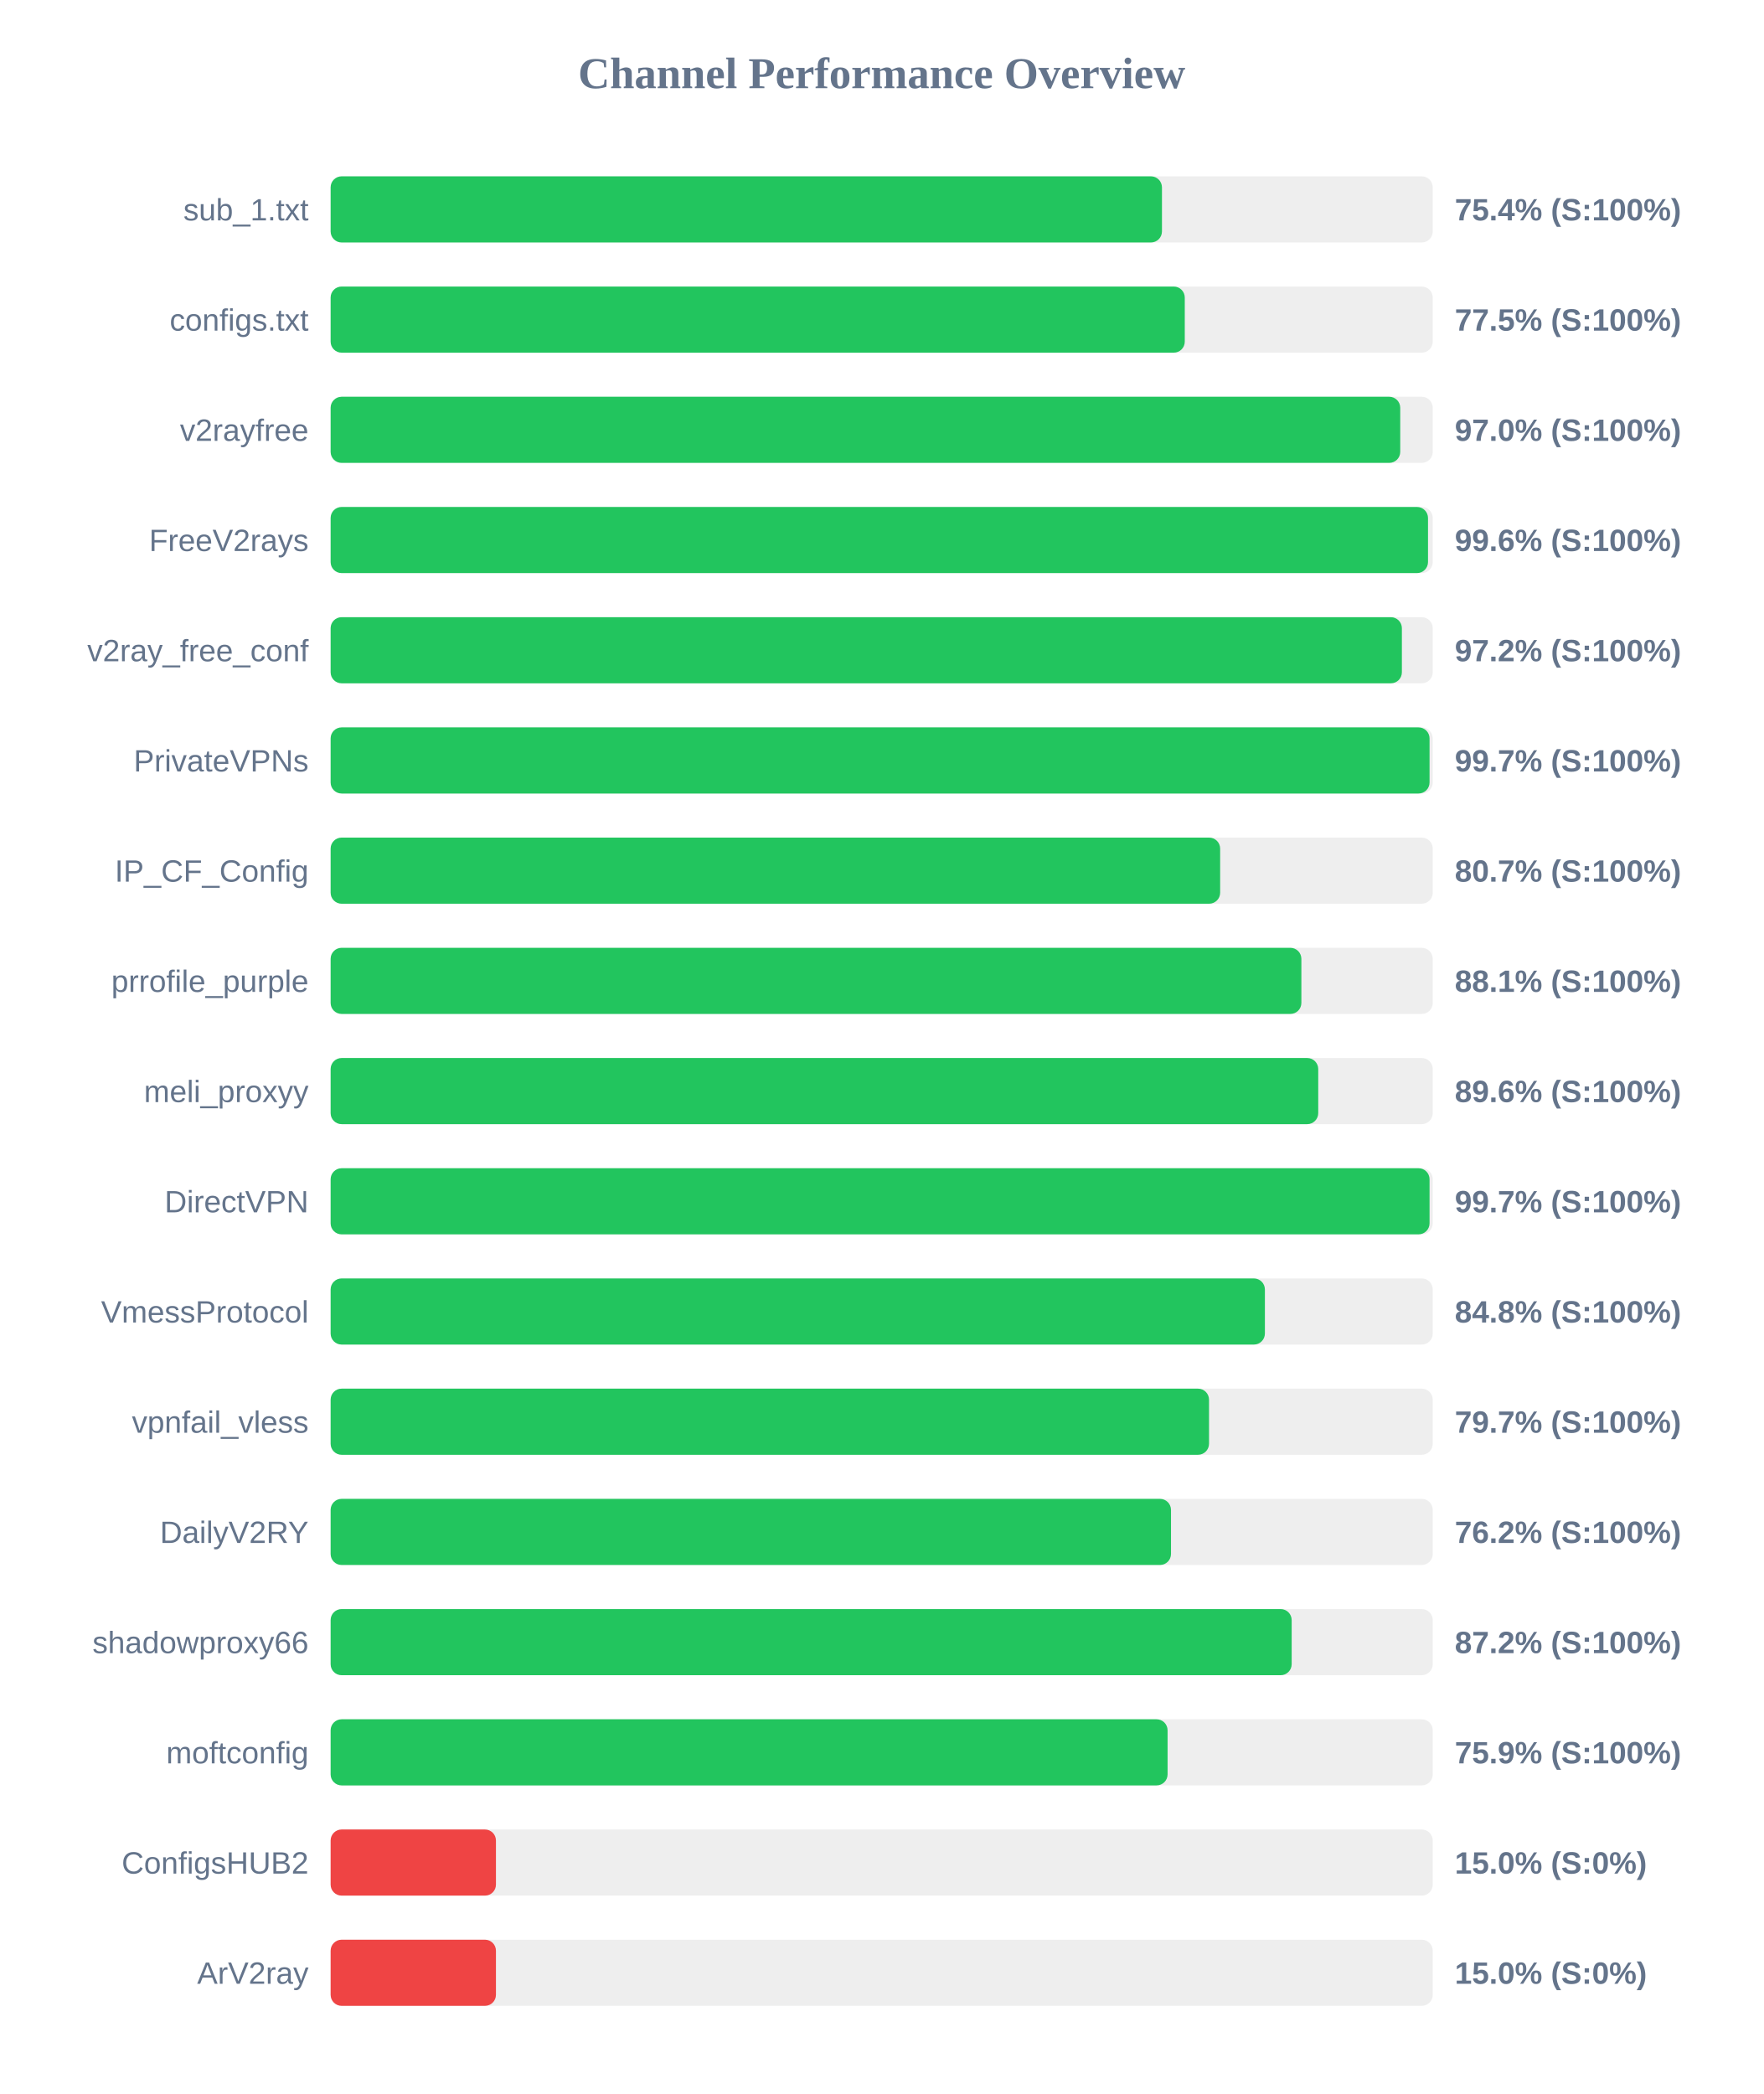
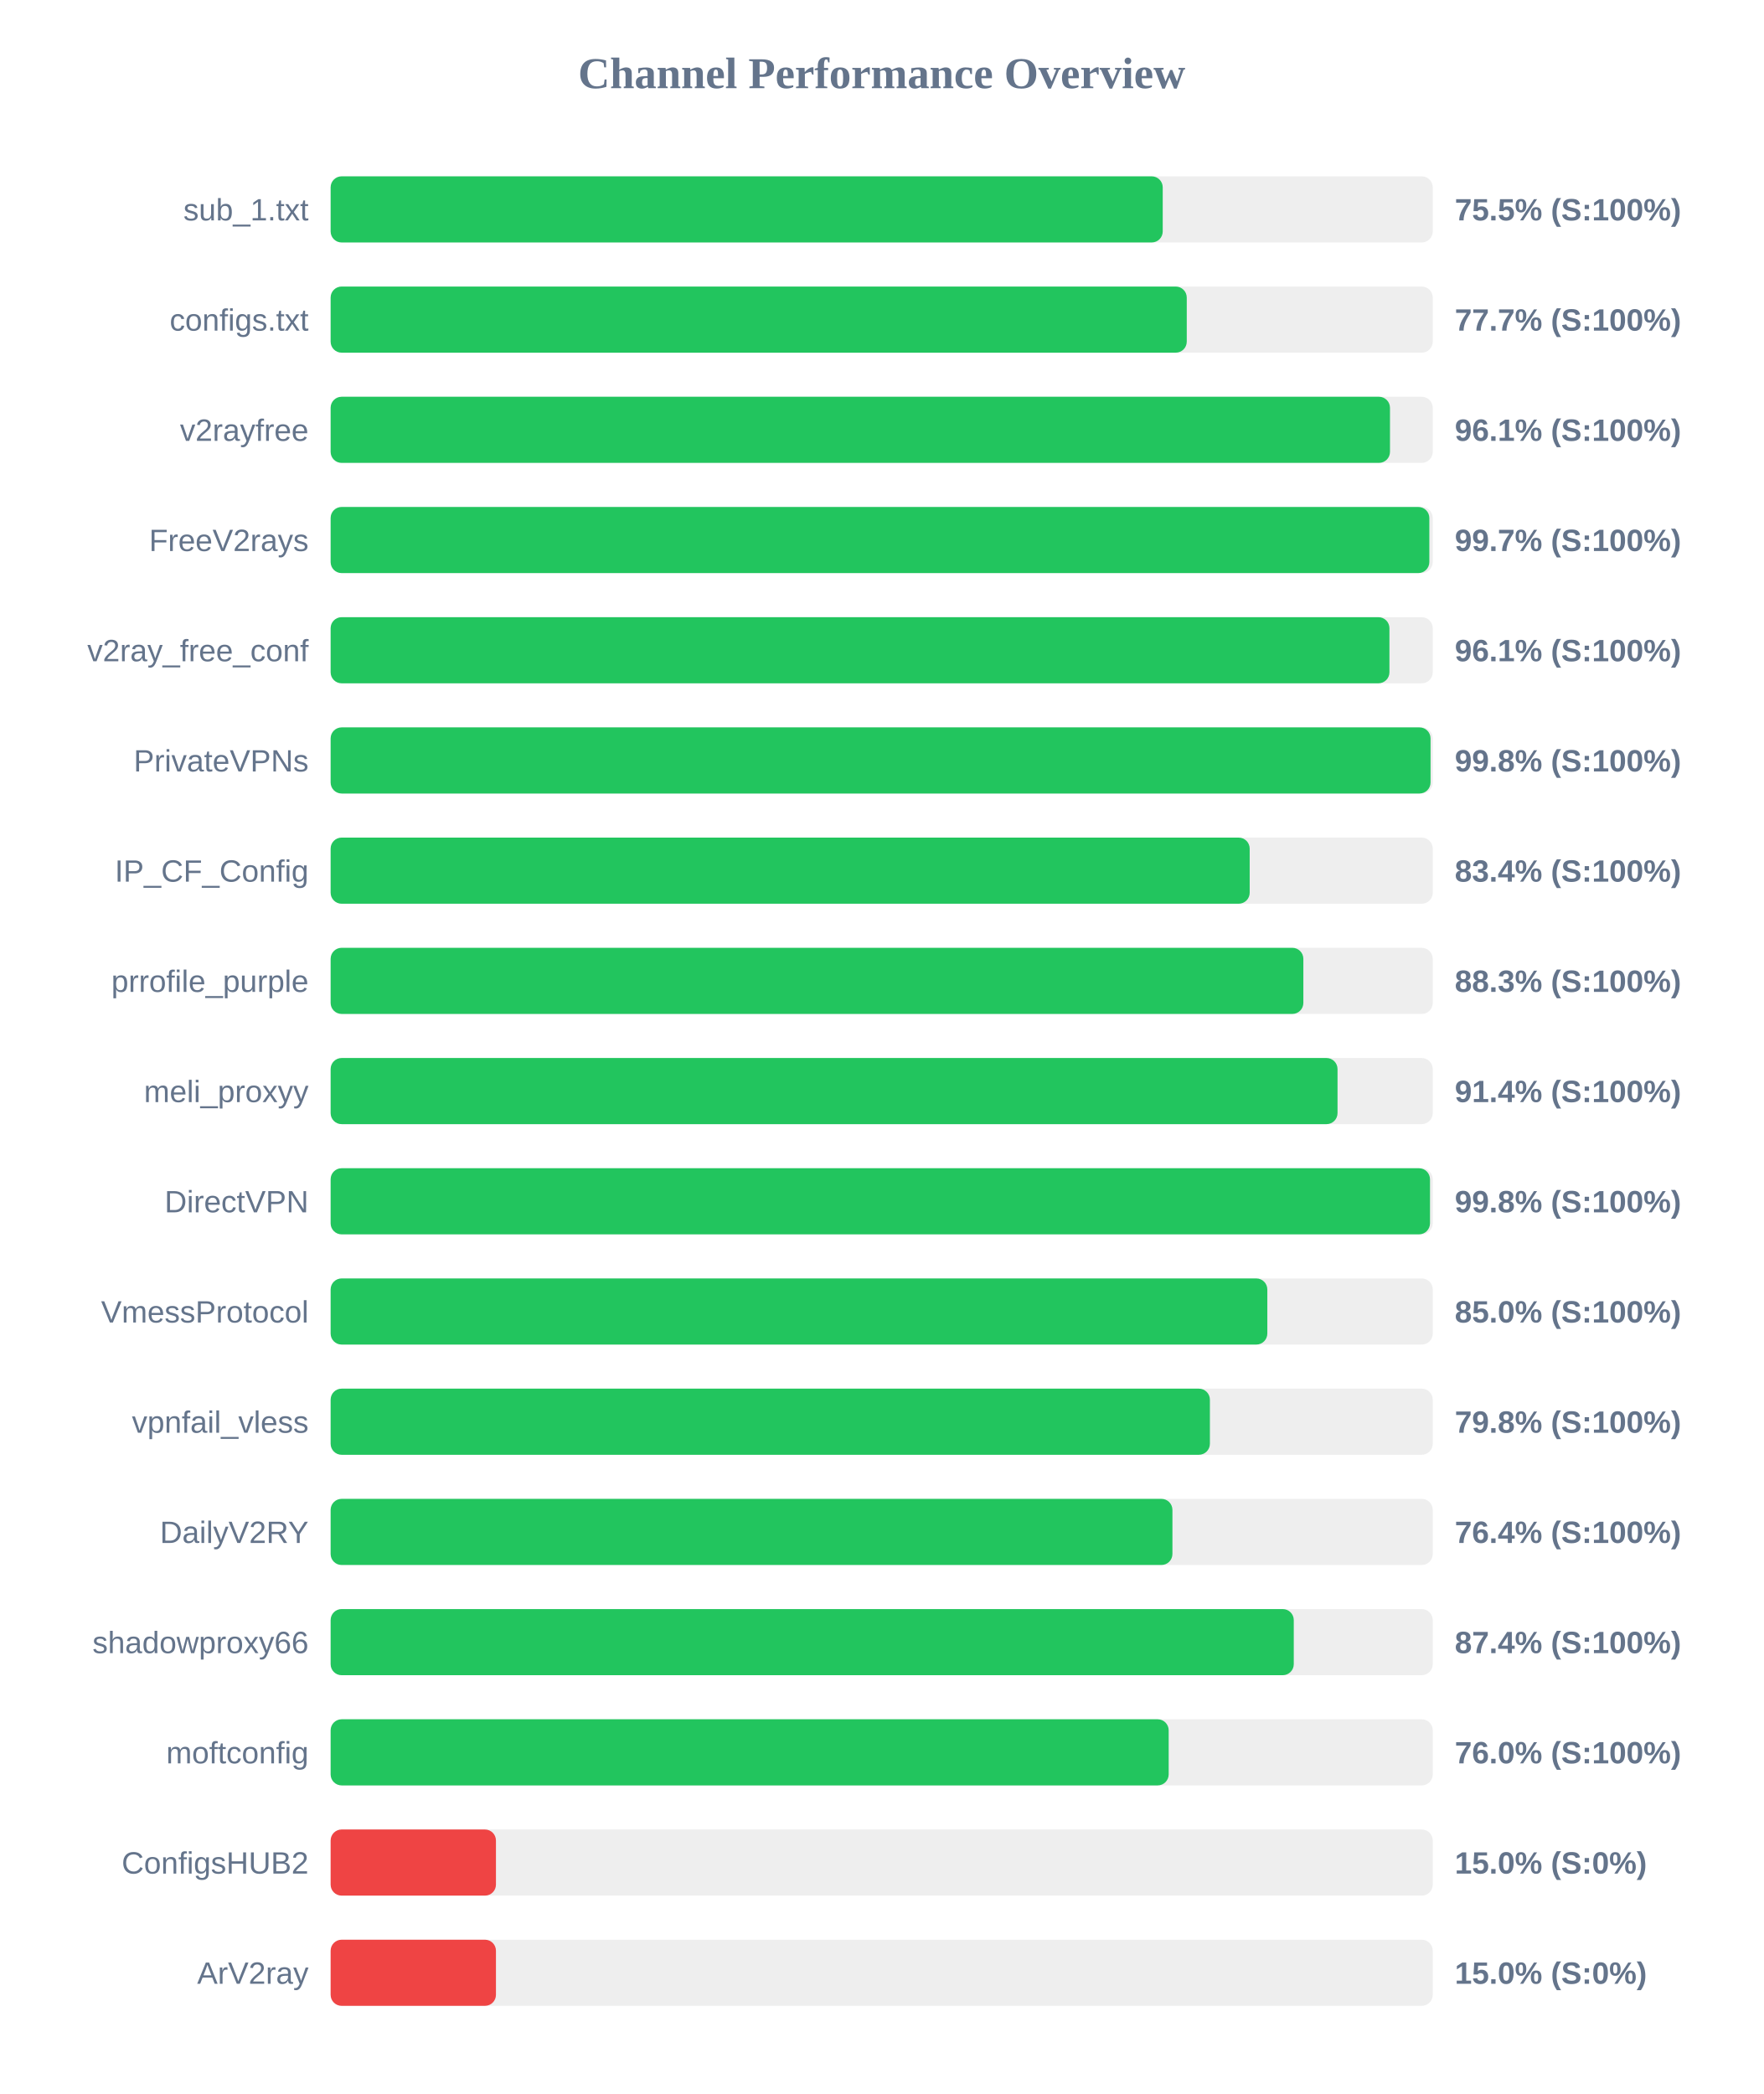
<svg xmlns="http://www.w3.org/2000/svg" width="800" height="950" version="1.1">
  <style>
        .row { font: 14px Arial; fill: #64748b; }
        .score { font: bold 14px Arial; fill: #64748b; }
    </style>
  <text x="400" y="40" text-anchor="middle" font-size="20px" font-weight="bold" fill="#64748b">Channel Performance Overview</text>
  <rect x="150" y="80" width="500" height="30" fill="#eee" rx="5" />
-   <rect x="150" y="80" width="377.15" height="30" fill="#22c55e" rx="5" />
+   <rect x="150" y="80" width="377.5" height="30" fill="#22c55e" rx="5" />
  <text x="140" y="100" text-anchor="end" class="row">sub_1.txt</text>
-   <text x="660" y="100" text-anchor="start" class="score">75.4% (S:100%)</text>
+   <text x="660" y="100" text-anchor="start" class="score">75.5% (S:100%)</text>
  <rect x="150" y="130" width="500" height="30" fill="#eee" rx="5" />
-   <rect x="150" y="130" width="387.5" height="30" fill="#22c55e" rx="5" />
+   <rect x="150" y="130" width="388.4" height="30" fill="#22c55e" rx="5" />
  <text x="140" y="150" text-anchor="end" class="row">configs.txt</text>
-   <text x="660" y="150" text-anchor="start" class="score">77.5% (S:100%)</text>
+   <text x="660" y="150" text-anchor="start" class="score">77.7% (S:100%)</text>
  <rect x="150" y="180" width="500" height="30" fill="#eee" rx="5" />
-   <rect x="150" y="180" width="485.25" height="30" fill="#22c55e" rx="5" />
+   <rect x="150" y="180" width="480.6" height="30" fill="#22c55e" rx="5" />
  <text x="140" y="200" text-anchor="end" class="row">v2rayfree</text>
-   <text x="660" y="200" text-anchor="start" class="score">97.0% (S:100%)</text>
+   <text x="660" y="200" text-anchor="start" class="score">96.1% (S:100%)</text>
  <rect x="150" y="230" width="500" height="30" fill="#eee" rx="5" />
-   <rect x="150" y="230" width="497.85" height="30" fill="#22c55e" rx="5" />
+   <rect x="150" y="230" width="498.45" height="30" fill="#22c55e" rx="5" />
  <text x="140" y="250" text-anchor="end" class="row">FreeV2rays</text>
-   <text x="660" y="250" text-anchor="start" class="score">99.6% (S:100%)</text>
+   <text x="660" y="250" text-anchor="start" class="score">99.7% (S:100%)</text>
  <rect x="150" y="280" width="500" height="30" fill="#eee" rx="5" />
-   <rect x="150" y="280" width="486.0" height="30" fill="#22c55e" rx="5" />
+   <rect x="150" y="280" width="480.35" height="30" fill="#22c55e" rx="5" />
  <text x="140" y="300" text-anchor="end" class="row">v2ray_free_conf</text>
-   <text x="660" y="300" text-anchor="start" class="score">97.2% (S:100%)</text>
+   <text x="660" y="300" text-anchor="start" class="score">96.1% (S:100%)</text>
  <rect x="150" y="330" width="500" height="30" fill="#eee" rx="5" />
-   <rect x="150" y="330" width="498.55" height="30" fill="#22c55e" rx="5" />
+   <rect x="150" y="330" width="499.0" height="30" fill="#22c55e" rx="5" />
  <text x="140" y="350" text-anchor="end" class="row">PrivateVPNs</text>
-   <text x="660" y="350" text-anchor="start" class="score">99.7% (S:100%)</text>
+   <text x="660" y="350" text-anchor="start" class="score">99.8% (S:100%)</text>
  <rect x="150" y="380" width="500" height="30" fill="#eee" rx="5" />
-   <rect x="150" y="380" width="403.55" height="30" fill="#22c55e" rx="5" />
+   <rect x="150" y="380" width="416.95" height="30" fill="#22c55e" rx="5" />
  <text x="140" y="400" text-anchor="end" class="row">IP_CF_Config</text>
-   <text x="660" y="400" text-anchor="start" class="score">80.7% (S:100%)</text>
+   <text x="660" y="400" text-anchor="start" class="score">83.4% (S:100%)</text>
  <rect x="150" y="430" width="500" height="30" fill="#eee" rx="5" />
-   <rect x="150" y="430" width="440.4" height="30" fill="#22c55e" rx="5" />
+   <rect x="150" y="430" width="441.3" height="30" fill="#22c55e" rx="5" />
  <text x="140" y="450" text-anchor="end" class="row">prrofile_purple</text>
-   <text x="660" y="450" text-anchor="start" class="score">88.1% (S:100%)</text>
+   <text x="660" y="450" text-anchor="start" class="score">88.3% (S:100%)</text>
  <rect x="150" y="480" width="500" height="30" fill="#eee" rx="5" />
-   <rect x="150" y="480" width="448.05" height="30" fill="#22c55e" rx="5" />
+   <rect x="150" y="480" width="456.8" height="30" fill="#22c55e" rx="5" />
  <text x="140" y="500" text-anchor="end" class="row">meli_proxyy</text>
-   <text x="660" y="500" text-anchor="start" class="score">89.6% (S:100%)</text>
+   <text x="660" y="500" text-anchor="start" class="score">91.4% (S:100%)</text>
  <rect x="150" y="530" width="500" height="30" fill="#eee" rx="5" />
-   <rect x="150" y="530" width="498.55" height="30" fill="#22c55e" rx="5" />
+   <rect x="150" y="530" width="498.75" height="30" fill="#22c55e" rx="5" />
  <text x="140" y="550" text-anchor="end" class="row">DirectVPN</text>
-   <text x="660" y="550" text-anchor="start" class="score">99.7% (S:100%)</text>
+   <text x="660" y="550" text-anchor="start" class="score">99.8% (S:100%)</text>
  <rect x="150" y="580" width="500" height="30" fill="#eee" rx="5" />
-   <rect x="150" y="580" width="423.85" height="30" fill="#22c55e" rx="5" />
+   <rect x="150" y="580" width="424.95" height="30" fill="#22c55e" rx="5" />
  <text x="140" y="600" text-anchor="end" class="row">VmessProtocol</text>
-   <text x="660" y="600" text-anchor="start" class="score">84.8% (S:100%)</text>
+   <text x="660" y="600" text-anchor="start" class="score">85.0% (S:100%)</text>
  <rect x="150" y="630" width="500" height="30" fill="#eee" rx="5" />
-   <rect x="150" y="630" width="398.5" height="30" fill="#22c55e" rx="5" />
+   <rect x="150" y="630" width="398.9" height="30" fill="#22c55e" rx="5" />
  <text x="140" y="650" text-anchor="end" class="row">vpnfail_vless</text>
-   <text x="660" y="650" text-anchor="start" class="score">79.7% (S:100%)</text>
+   <text x="660" y="650" text-anchor="start" class="score">79.8% (S:100%)</text>
  <rect x="150" y="680" width="500" height="30" fill="#eee" rx="5" />
-   <rect x="150" y="680" width="381.25" height="30" fill="#22c55e" rx="5" />
+   <rect x="150" y="680" width="381.9" height="30" fill="#22c55e" rx="5" />
  <text x="140" y="700" text-anchor="end" class="row">DailyV2RY</text>
-   <text x="660" y="700" text-anchor="start" class="score">76.2% (S:100%)</text>
+   <text x="660" y="700" text-anchor="start" class="score">76.4% (S:100%)</text>
  <rect x="150" y="730" width="500" height="30" fill="#eee" rx="5" />
-   <rect x="150" y="730" width="436.0" height="30" fill="#22c55e" rx="5" />
+   <rect x="150" y="730" width="436.95" height="30" fill="#22c55e" rx="5" />
  <text x="140" y="750" text-anchor="end" class="row">shadowproxy66</text>
-   <text x="660" y="750" text-anchor="start" class="score">87.2% (S:100%)</text>
+   <text x="660" y="750" text-anchor="start" class="score">87.4% (S:100%)</text>
  <rect x="150" y="780" width="500" height="30" fill="#eee" rx="5" />
-   <rect x="150" y="780" width="379.7" height="30" fill="#22c55e" rx="5" />
+   <rect x="150" y="780" width="380.2" height="30" fill="#22c55e" rx="5" />
  <text x="140" y="800" text-anchor="end" class="row">moftconfig</text>
-   <text x="660" y="800" text-anchor="start" class="score">75.9% (S:100%)</text>
+   <text x="660" y="800" text-anchor="start" class="score">76.0% (S:100%)</text>
  <rect x="150" y="830" width="500" height="30" fill="#eee" rx="5" />
  <rect x="150" y="830" width="75.0" height="30" fill="#ef4444" rx="5" />
  <text x="140" y="850" text-anchor="end" class="row">ConfigsHUB2</text>
  <text x="660" y="850" text-anchor="start" class="score">15.0% (S:0%)</text>
  <rect x="150" y="880" width="500" height="30" fill="#eee" rx="5" />
  <rect x="150" y="880" width="75.0" height="30" fill="#ef4444" rx="5" />
  <text x="140" y="900" text-anchor="end" class="row">ArV2ray</text>
  <text x="660" y="900" text-anchor="start" class="score">15.0% (S:0%)</text>
</svg>
